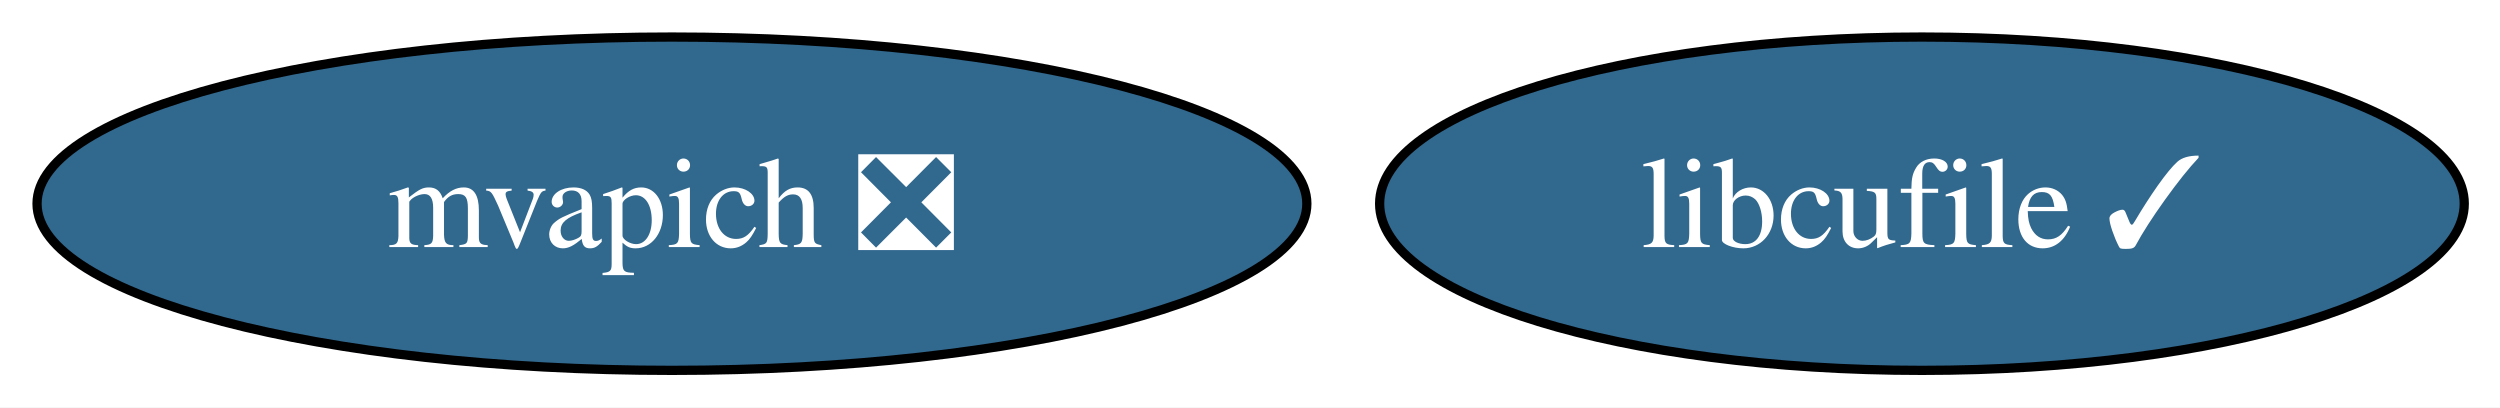
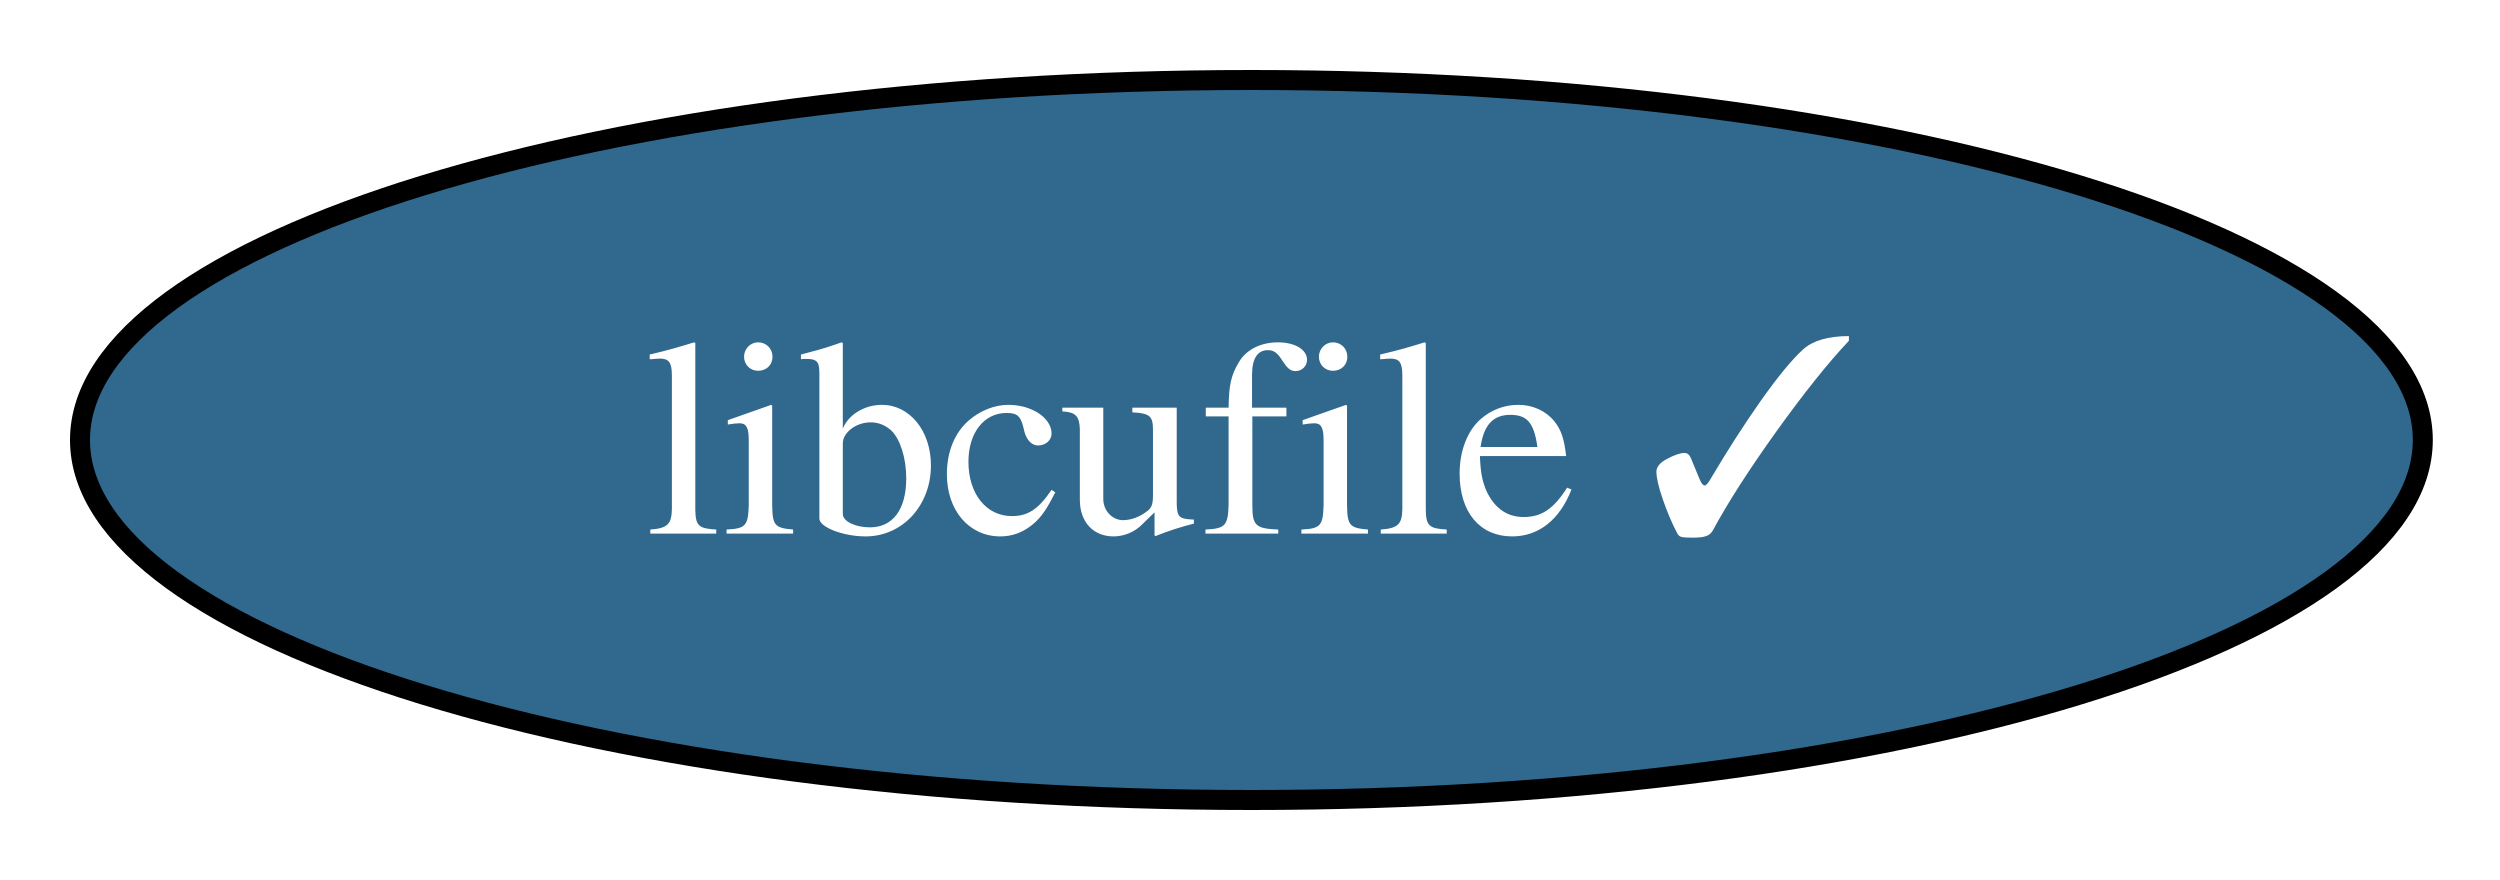
- <svg xmlns="http://www.w3.org/2000/svg" xmlns:xlink="http://www.w3.org/1999/xlink" width="270pt" height="44pt" viewBox="0.00 0.00 270.00 44.00">
+ <svg xmlns="http://www.w3.org/2000/svg" xmlns:xlink="http://www.w3.org/1999/xlink" width="125pt" height="44pt" viewBox="0.00 0.00 125.00 44.00">
  <g id="graph0" class="graph" transform="scale(1 1) rotate(0) translate(4 40)">
-     <polygon fill="white" stroke="none" points="-4,4 -4,-40 266.14,-40 266.14,4 -4,4" />
+     <polygon fill="white" stroke="none" points="-4,4 -4,-40 121.15,-40 121.15,4 -4,4" />
    <g id="node1" class="node">
      <g id="a_node1">
        <a xlink:href="https://github.com/conda-forge/libcufile-feedstock/pull/46" xlink:title="libcufile ✓">
-           <ellipse fill="#31688e" stroke="black" cx="203.57" cy="-18" rx="58.57" ry="18" />
-           <text xml:space="preserve" text-anchor="middle" x="203.57" y="-13.32" font-family="Times,serif" font-size="14.00" fill="white">libcufile ✓</text>
-         </a>
-       </g>
-     </g>
-     <g id="node2" class="node">
-       <g id="a_node2">
-         <a xlink:href="https://github.com/conda-forge/mvapich-feedstock/pull/56" xlink:title="mvapich ❎">
-           <ellipse fill="#31688e" stroke="black" cx="68.57" cy="-18" rx="68.57" ry="18" />
-           <text xml:space="preserve" text-anchor="middle" x="68.57" y="-13.32" font-family="Times,serif" font-size="14.00" fill="white">mvapich ❎</text>
+           <ellipse fill="#31688e" stroke="black" cx="58.57" cy="-18" rx="58.57" ry="18" />
+           <text xml:space="preserve" text-anchor="middle" x="58.57" y="-13.32" font-family="Times,serif" font-size="14.00" fill="white">libcufile ✓</text>
        </a>
      </g>
    </g>
  </g>
</svg>
